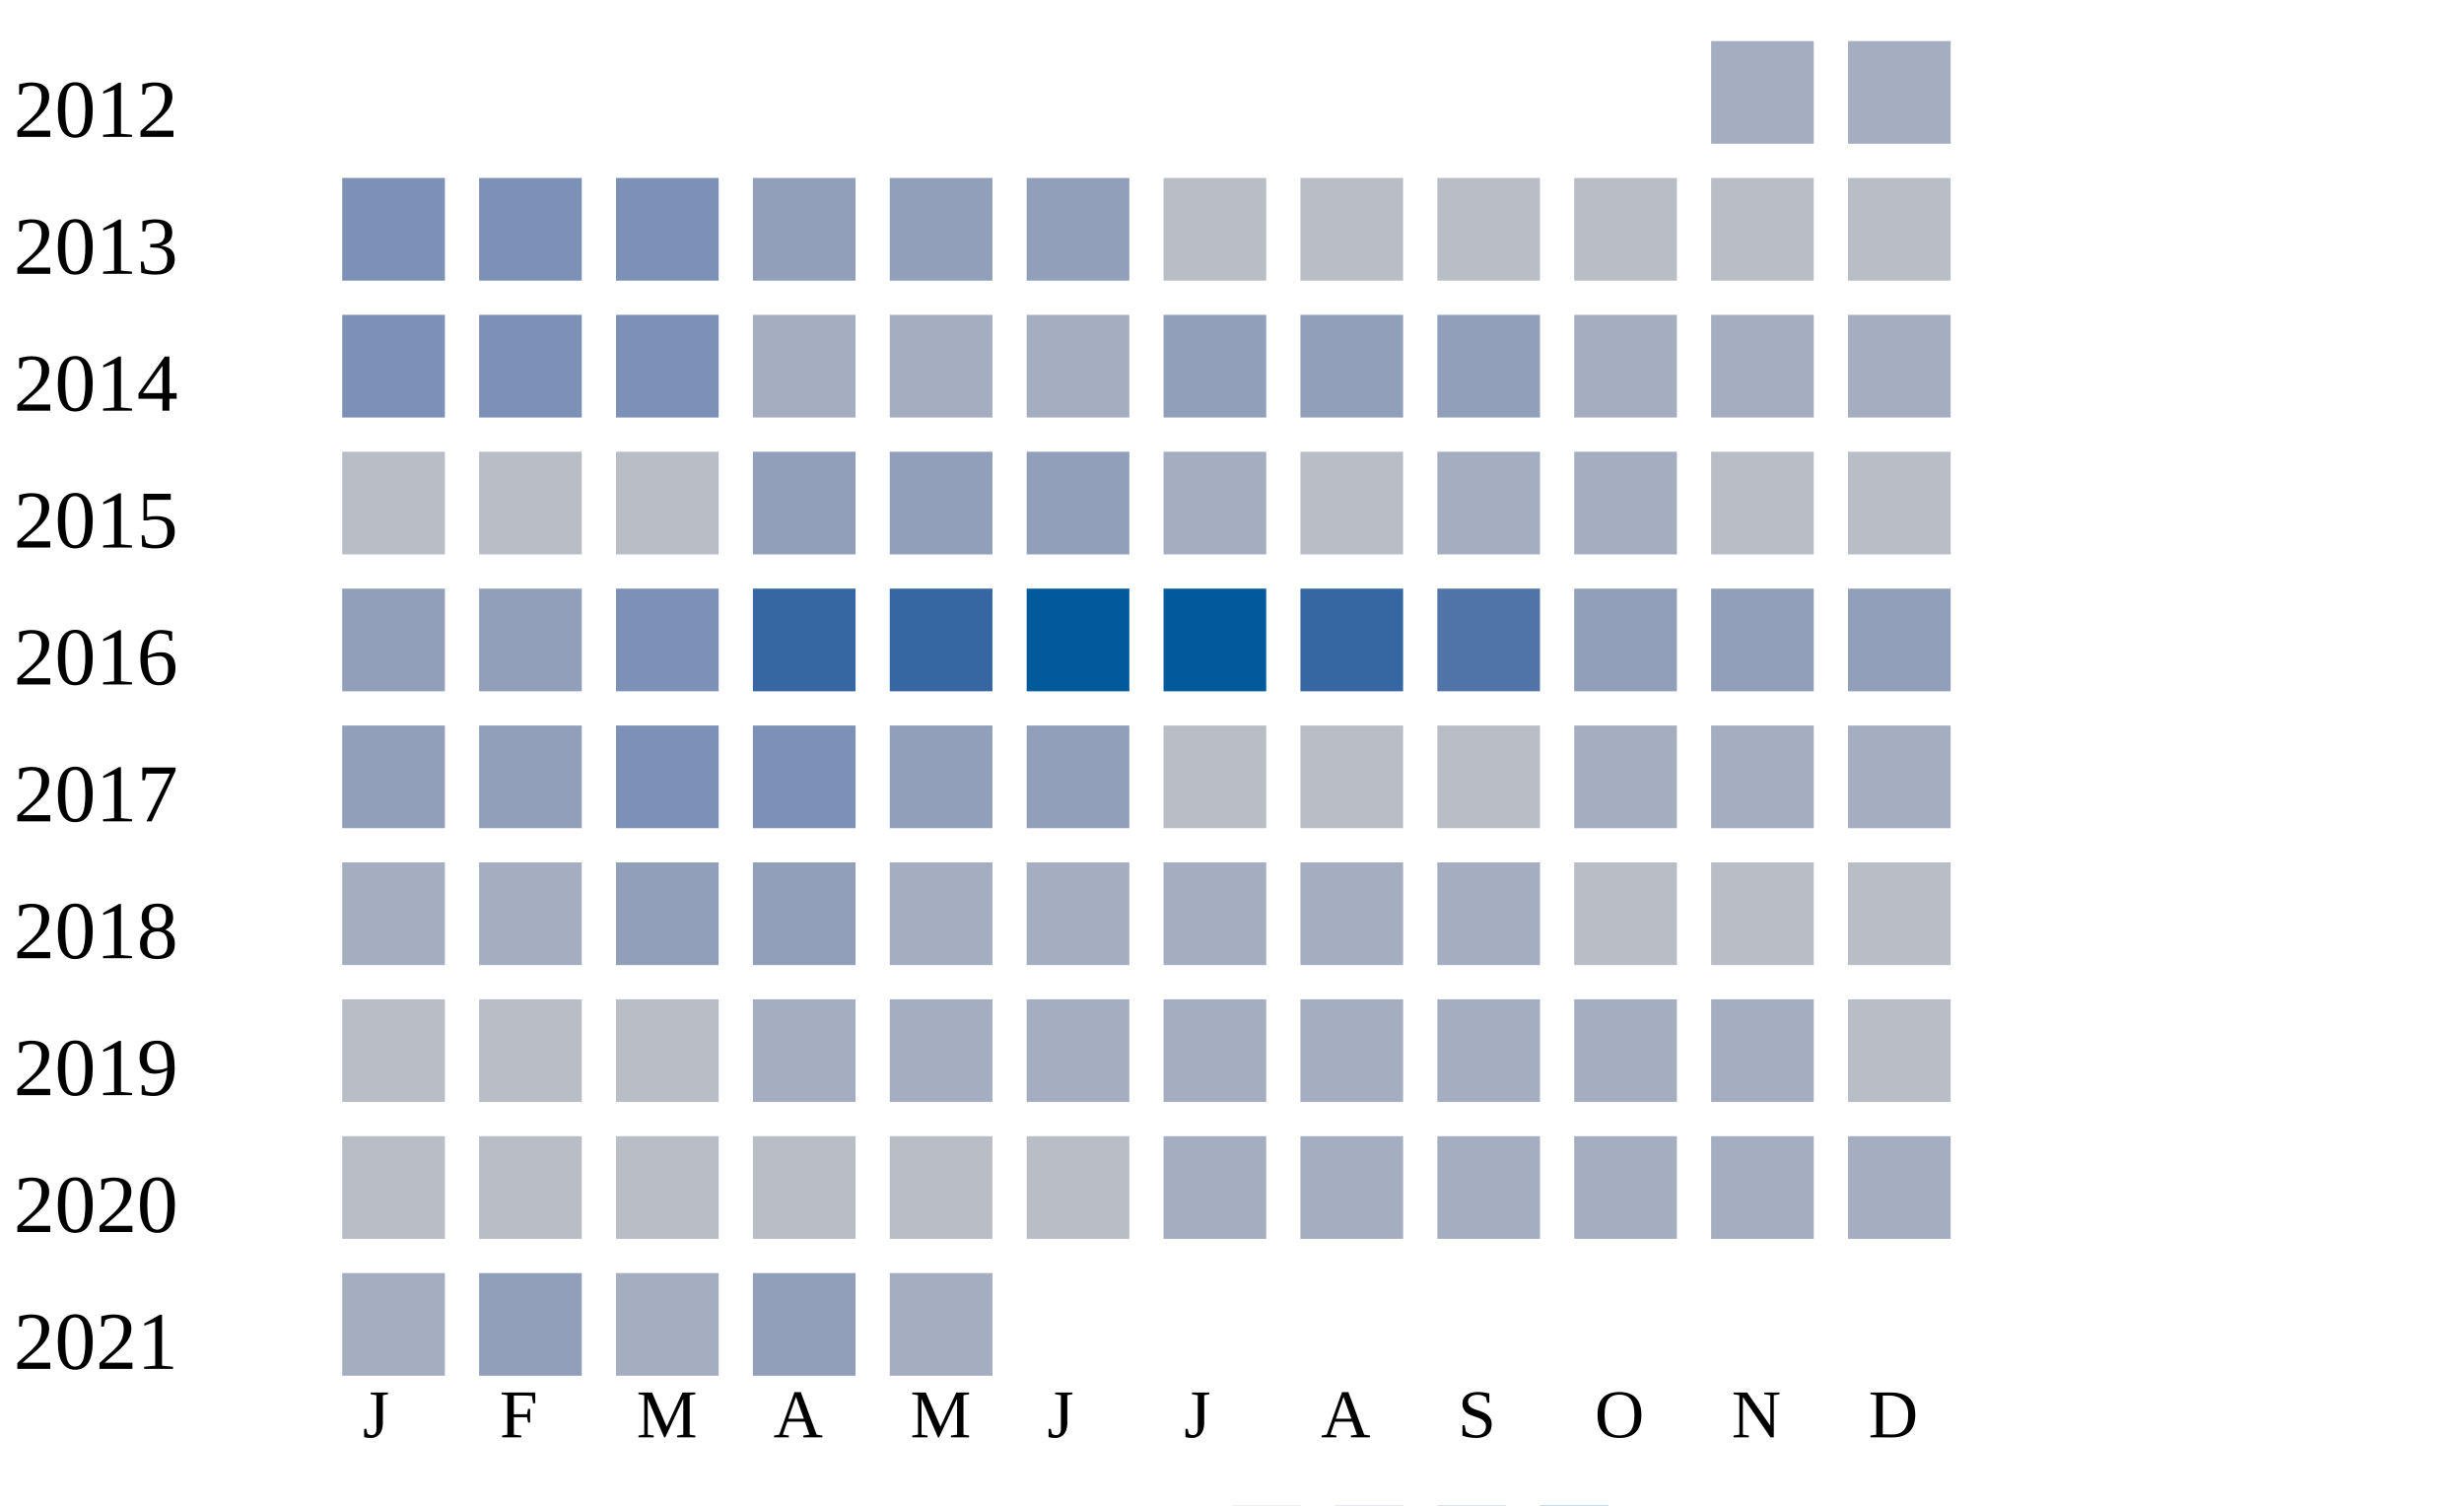
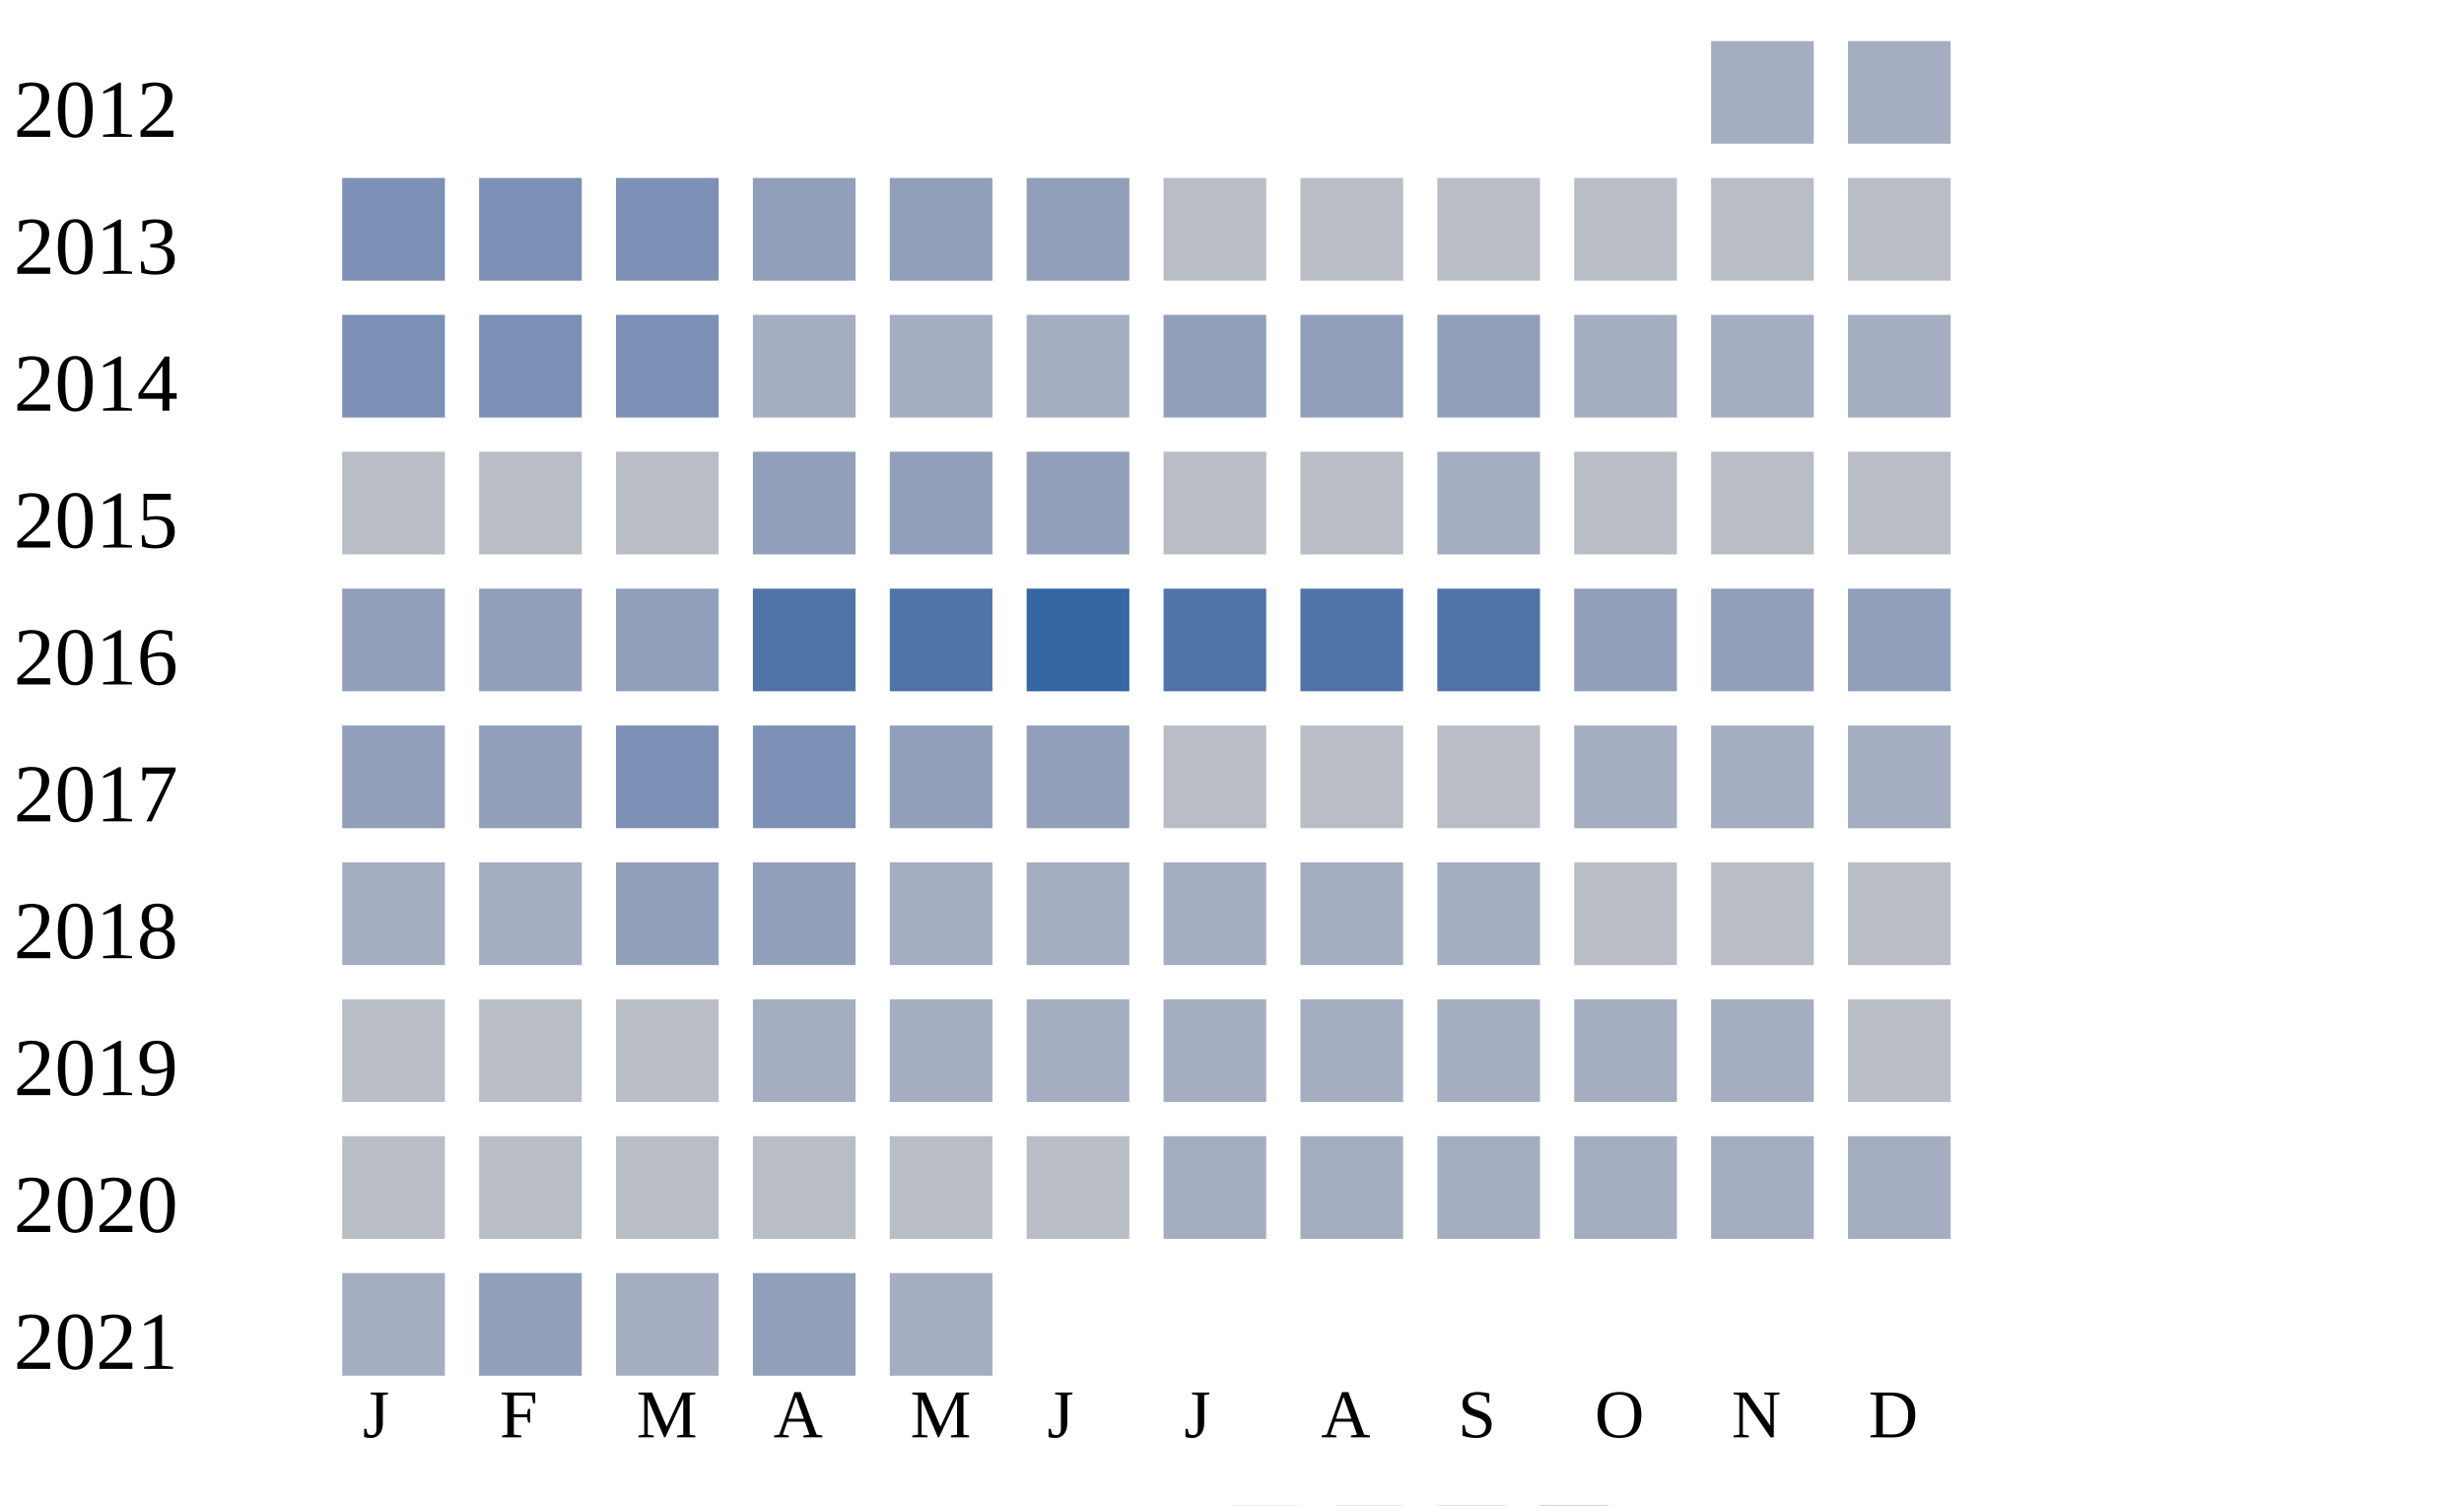
<svg xmlns="http://www.w3.org/2000/svg" width="360" height="220">
  <g transform="translate(0 0)">
    <text x="2" y="20">2012</text>
    <rect x="250" y="6" width="15" height="15" fill="#a5aec0" />
    <rect x="270" y="6" width="15" height="15" fill="#a5aec0" />
  </g>
  <g transform="translate(0 20)">
    <text x="2" y="20">2013</text>
    <rect x="50" y="6" width="15" height="15" fill="#7d90b5" />
    <rect x="70" y="6" width="15" height="15" fill="#7d90b5" />
    <rect x="90" y="6" width="15" height="15" fill="#7d90b5" />
    <rect x="110" y="6" width="15" height="15" fill="#919fba" />
    <rect x="130" y="6" width="15" height="15" fill="#919fba" />
    <rect x="150" y="6" width="15" height="15" fill="#919fba" />
    <rect x="170" y="6" width="15" height="15" fill="#b9bdc6" />
    <rect x="190" y="6" width="15" height="15" fill="#b9bdc6" />
    <rect x="210" y="6" width="15" height="15" fill="#b9bdc6" />
    <rect x="230" y="6" width="15" height="15" fill="#b9bdc6" />
    <rect x="250" y="6" width="15" height="15" fill="#b9bdc6" />
    <rect x="270" y="6" width="15" height="15" fill="#b9bdc6" />
  </g>
  <g transform="translate(0 40)">
    <text x="2" y="20">2014</text>
    <rect x="50" y="6" width="15" height="15" fill="#7d90b5" />
    <rect x="70" y="6" width="15" height="15" fill="#7d90b5" />
    <rect x="90" y="6" width="15" height="15" fill="#7d90b5" />
    <rect x="110" y="6" width="15" height="15" fill="#a5aec0" />
    <rect x="130" y="6" width="15" height="15" fill="#a5aec0" />
    <rect x="150" y="6" width="15" height="15" fill="#a5aec0" />
    <rect x="170" y="6" width="15" height="15" fill="#919fba" />
    <rect x="190" y="6" width="15" height="15" fill="#919fba" />
    <rect x="210" y="6" width="15" height="15" fill="#919fba" />
    <rect x="230" y="6" width="15" height="15" fill="#a5aec0" />
    <rect x="250" y="6" width="15" height="15" fill="#a5aec0" />
    <rect x="270" y="6" width="15" height="15" fill="#a5aec0" />
  </g>
  <g transform="translate(0 60)">
    <text x="2" y="20">2015</text>
    <rect x="50" y="6" width="15" height="15" fill="#b9bdc6" />
    <rect x="70" y="6" width="15" height="15" fill="#b9bdc6" />
    <rect x="90" y="6" width="15" height="15" fill="#b9bdc6" />
    <rect x="110" y="6" width="15" height="15" fill="#919fba" />
    <rect x="130" y="6" width="15" height="15" fill="#919fba" />
    <rect x="150" y="6" width="15" height="15" fill="#919fba" />
-     <rect x="170" y="6" width="15" height="15" fill="#a5aec0" />
+     <rect x="170" y="6" width="15" height="15" fill="#b9bdc6" />
    <rect x="190" y="6" width="15" height="15" fill="#b9bdc6" />
    <rect x="210" y="6" width="15" height="15" fill="#a5aec0" />
-     <rect x="230" y="6" width="15" height="15" fill="#a5aec0" />
+     <rect x="230" y="6" width="15" height="15" fill="#b9bdc6" />
    <rect x="250" y="6" width="15" height="15" fill="#b9bdc6" />
    <rect x="270" y="6" width="15" height="15" fill="#b9bdc6" />
  </g>
  <g transform="translate(0 80)">
    <text x="2" y="20">2016</text>
    <rect x="50" y="6" width="15" height="15" fill="#919fba" />
    <rect x="70" y="6" width="15" height="15" fill="#919fba" />
-     <rect x="90" y="6" width="15" height="15" fill="#7d90b5" />
-     <rect x="110" y="6" width="15" height="15" fill="#3667a2" />
-     <rect x="130" y="6" width="15" height="15" fill="#3667a2" />
-     <rect x="150" y="6" width="15" height="15" fill="#005a9c" />
-     <rect x="170" y="6" width="15" height="15" fill="#005a9c" />
-     <rect x="190" y="6" width="15" height="15" fill="#3667a2" />
+     <rect x="90" y="6" width="15" height="15" fill="#919fba" />
+     <rect x="110" y="6" width="15" height="15" fill="#5174a8" />
+     <rect x="130" y="6" width="15" height="15" fill="#5174a8" />
+     <rect x="150" y="6" width="15" height="15" fill="#3667a2" />
+     <rect x="170" y="6" width="15" height="15" fill="#5174a8" />
+     <rect x="190" y="6" width="15" height="15" fill="#5174a8" />
    <rect x="210" y="6" width="15" height="15" fill="#5174a8" />
    <rect x="230" y="6" width="15" height="15" fill="#919fba" />
    <rect x="250" y="6" width="15" height="15" fill="#919fba" />
    <rect x="270" y="6" width="15" height="15" fill="#919fba" />
  </g>
  <g transform="translate(0 100)">
    <text x="2" y="20">2017</text>
    <rect x="50" y="6" width="15" height="15" fill="#919fba" />
    <rect x="70" y="6" width="15" height="15" fill="#919fba" />
    <rect x="90" y="6" width="15" height="15" fill="#7d90b5" />
    <rect x="110" y="6" width="15" height="15" fill="#7d90b5" />
    <rect x="130" y="6" width="15" height="15" fill="#919fba" />
    <rect x="150" y="6" width="15" height="15" fill="#919fba" />
    <rect x="170" y="6" width="15" height="15" fill="#b9bdc6" />
    <rect x="190" y="6" width="15" height="15" fill="#b9bdc6" />
    <rect x="210" y="6" width="15" height="15" fill="#b9bdc6" />
    <rect x="230" y="6" width="15" height="15" fill="#a5aec0" />
    <rect x="250" y="6" width="15" height="15" fill="#a5aec0" />
    <rect x="270" y="6" width="15" height="15" fill="#a5aec0" />
  </g>
  <g transform="translate(0 120)">
    <text x="2" y="20">2018</text>
    <rect x="50" y="6" width="15" height="15" fill="#a5aec0" />
    <rect x="70" y="6" width="15" height="15" fill="#a5aec0" />
    <rect x="90" y="6" width="15" height="15" fill="#919fba" />
    <rect x="110" y="6" width="15" height="15" fill="#919fba" />
    <rect x="130" y="6" width="15" height="15" fill="#a5aec0" />
    <rect x="150" y="6" width="15" height="15" fill="#a5aec0" />
    <rect x="170" y="6" width="15" height="15" fill="#a5aec0" />
    <rect x="190" y="6" width="15" height="15" fill="#a5aec0" />
    <rect x="210" y="6" width="15" height="15" fill="#a5aec0" />
    <rect x="230" y="6" width="15" height="15" fill="#b9bdc6" />
    <rect x="250" y="6" width="15" height="15" fill="#b9bdc6" />
    <rect x="270" y="6" width="15" height="15" fill="#b9bdc6" />
  </g>
  <g transform="translate(0 140)">
    <text x="2" y="20">2019</text>
    <rect x="50" y="6" width="15" height="15" fill="#b9bdc6" />
    <rect x="70" y="6" width="15" height="15" fill="#b9bdc6" />
    <rect x="90" y="6" width="15" height="15" fill="#b9bdc6" />
    <rect x="110" y="6" width="15" height="15" fill="#a5aec0" />
    <rect x="130" y="6" width="15" height="15" fill="#a5aec0" />
    <rect x="150" y="6" width="15" height="15" fill="#a5aec0" />
    <rect x="170" y="6" width="15" height="15" fill="#a5aec0" />
    <rect x="190" y="6" width="15" height="15" fill="#a5aec0" />
    <rect x="210" y="6" width="15" height="15" fill="#a5aec0" />
    <rect x="230" y="6" width="15" height="15" fill="#a5aec0" />
    <rect x="250" y="6" width="15" height="15" fill="#a5aec0" />
    <rect x="270" y="6" width="15" height="15" fill="#b9bdc6" />
  </g>
  <g transform="translate(0 160)">
    <text x="2" y="20">2020</text>
    <rect x="50" y="6" width="15" height="15" fill="#b9bdc6" />
    <rect x="70" y="6" width="15" height="15" fill="#b9bdc6" />
    <rect x="90" y="6" width="15" height="15" fill="#b9bdc6" />
    <rect x="110" y="6" width="15" height="15" fill="#b9bdc6" />
    <rect x="130" y="6" width="15" height="15" fill="#b9bdc6" />
    <rect x="150" y="6" width="15" height="15" fill="#b9bdc6" />
    <rect x="170" y="6" width="15" height="15" fill="#a5aec0" />
    <rect x="190" y="6" width="15" height="15" fill="#a5aec0" />
    <rect x="210" y="6" width="15" height="15" fill="#a5aec0" />
    <rect x="230" y="6" width="15" height="15" fill="#a5aec0" />
    <rect x="250" y="6" width="15" height="15" fill="#a5aec0" />
    <rect x="270" y="6" width="15" height="15" fill="#a5aec0" />
  </g>
  <g transform="translate(0 180)">
    <text x="2" y="20">2021</text>
    <rect x="50" y="6" width="15" height="15" fill="#a5aec0" />
    <rect x="70" y="6" width="15" height="15" fill="#919fba" />
    <rect x="90" y="6" width="15" height="15" fill="#a5aec0" />
    <rect x="110" y="6" width="15" height="15" fill="#919fba" />
    <rect x="130" y="6" width="15" height="15" fill="#a5aec0" />
  </g>
  <text style="font-size: 10px; text-align: center" x="53" y="210">J</text>
  <text style="font-size: 10px; text-align: center" x="73" y="210">F</text>
  <text style="font-size: 10px; text-align: center" x="93" y="210">M</text>
  <text style="font-size: 10px; text-align: center" x="113" y="210">A</text>
  <text style="font-size: 10px; text-align: center" x="133" y="210">M</text>
  <text style="font-size: 10px; text-align: center" x="153" y="210">J</text>
  <text style="font-size: 10px; text-align: center" x="173" y="210">J</text>
  <text style="font-size: 10px; text-align: center" x="193" y="210">A</text>
  <text style="font-size: 10px; text-align: center" x="213" y="210">S</text>
  <text style="font-size: 10px; text-align: center" x="233" y="210">O</text>
  <text style="font-size: 10px; text-align: center" x="253" y="210">N</text>
  <text style="font-size: 10px; text-align: center" x="273" y="210">D</text>
  <text style="font-size: 10px;" x="155" y="229">Less</text>
  <rect fill="#b9bdc6" width="10" height="10" x="180" y="220" />
  <rect fill="#919fba" width="10" height="10" x="195" y="220" />
  <rect fill="#6882ae" width="10" height="10" x="210" y="220" />
  <rect fill="#005a9c" width="10" height="10" x="225" y="220" />
  <text x="240" y="229" style="font-size: 10px;">More</text>
</svg>
